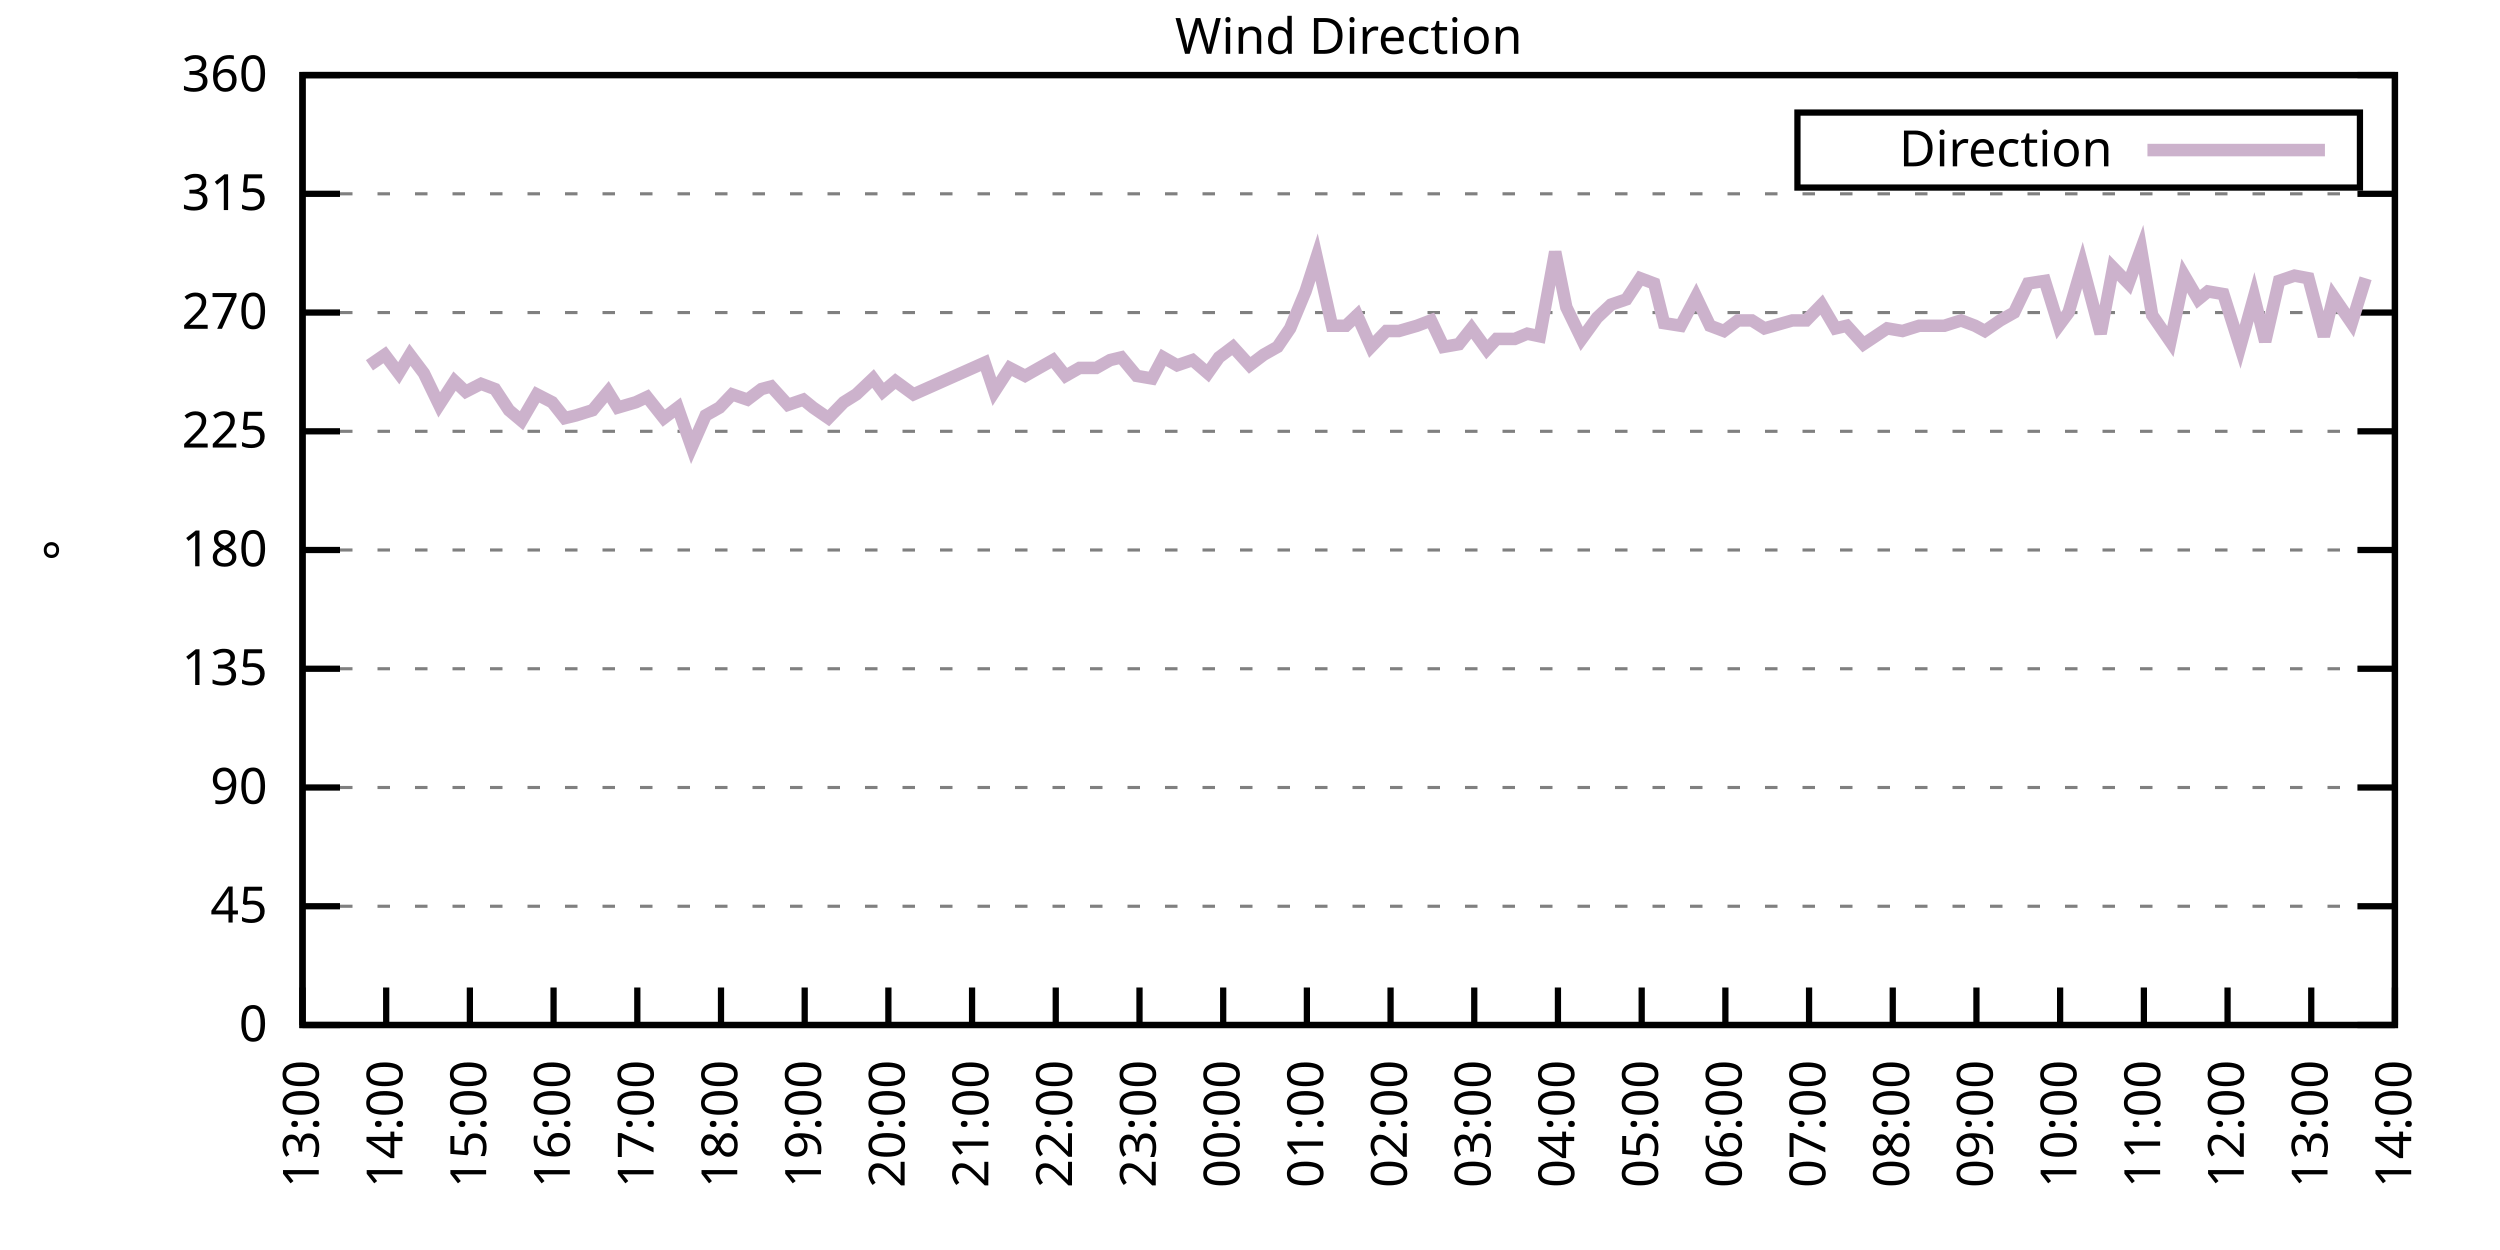
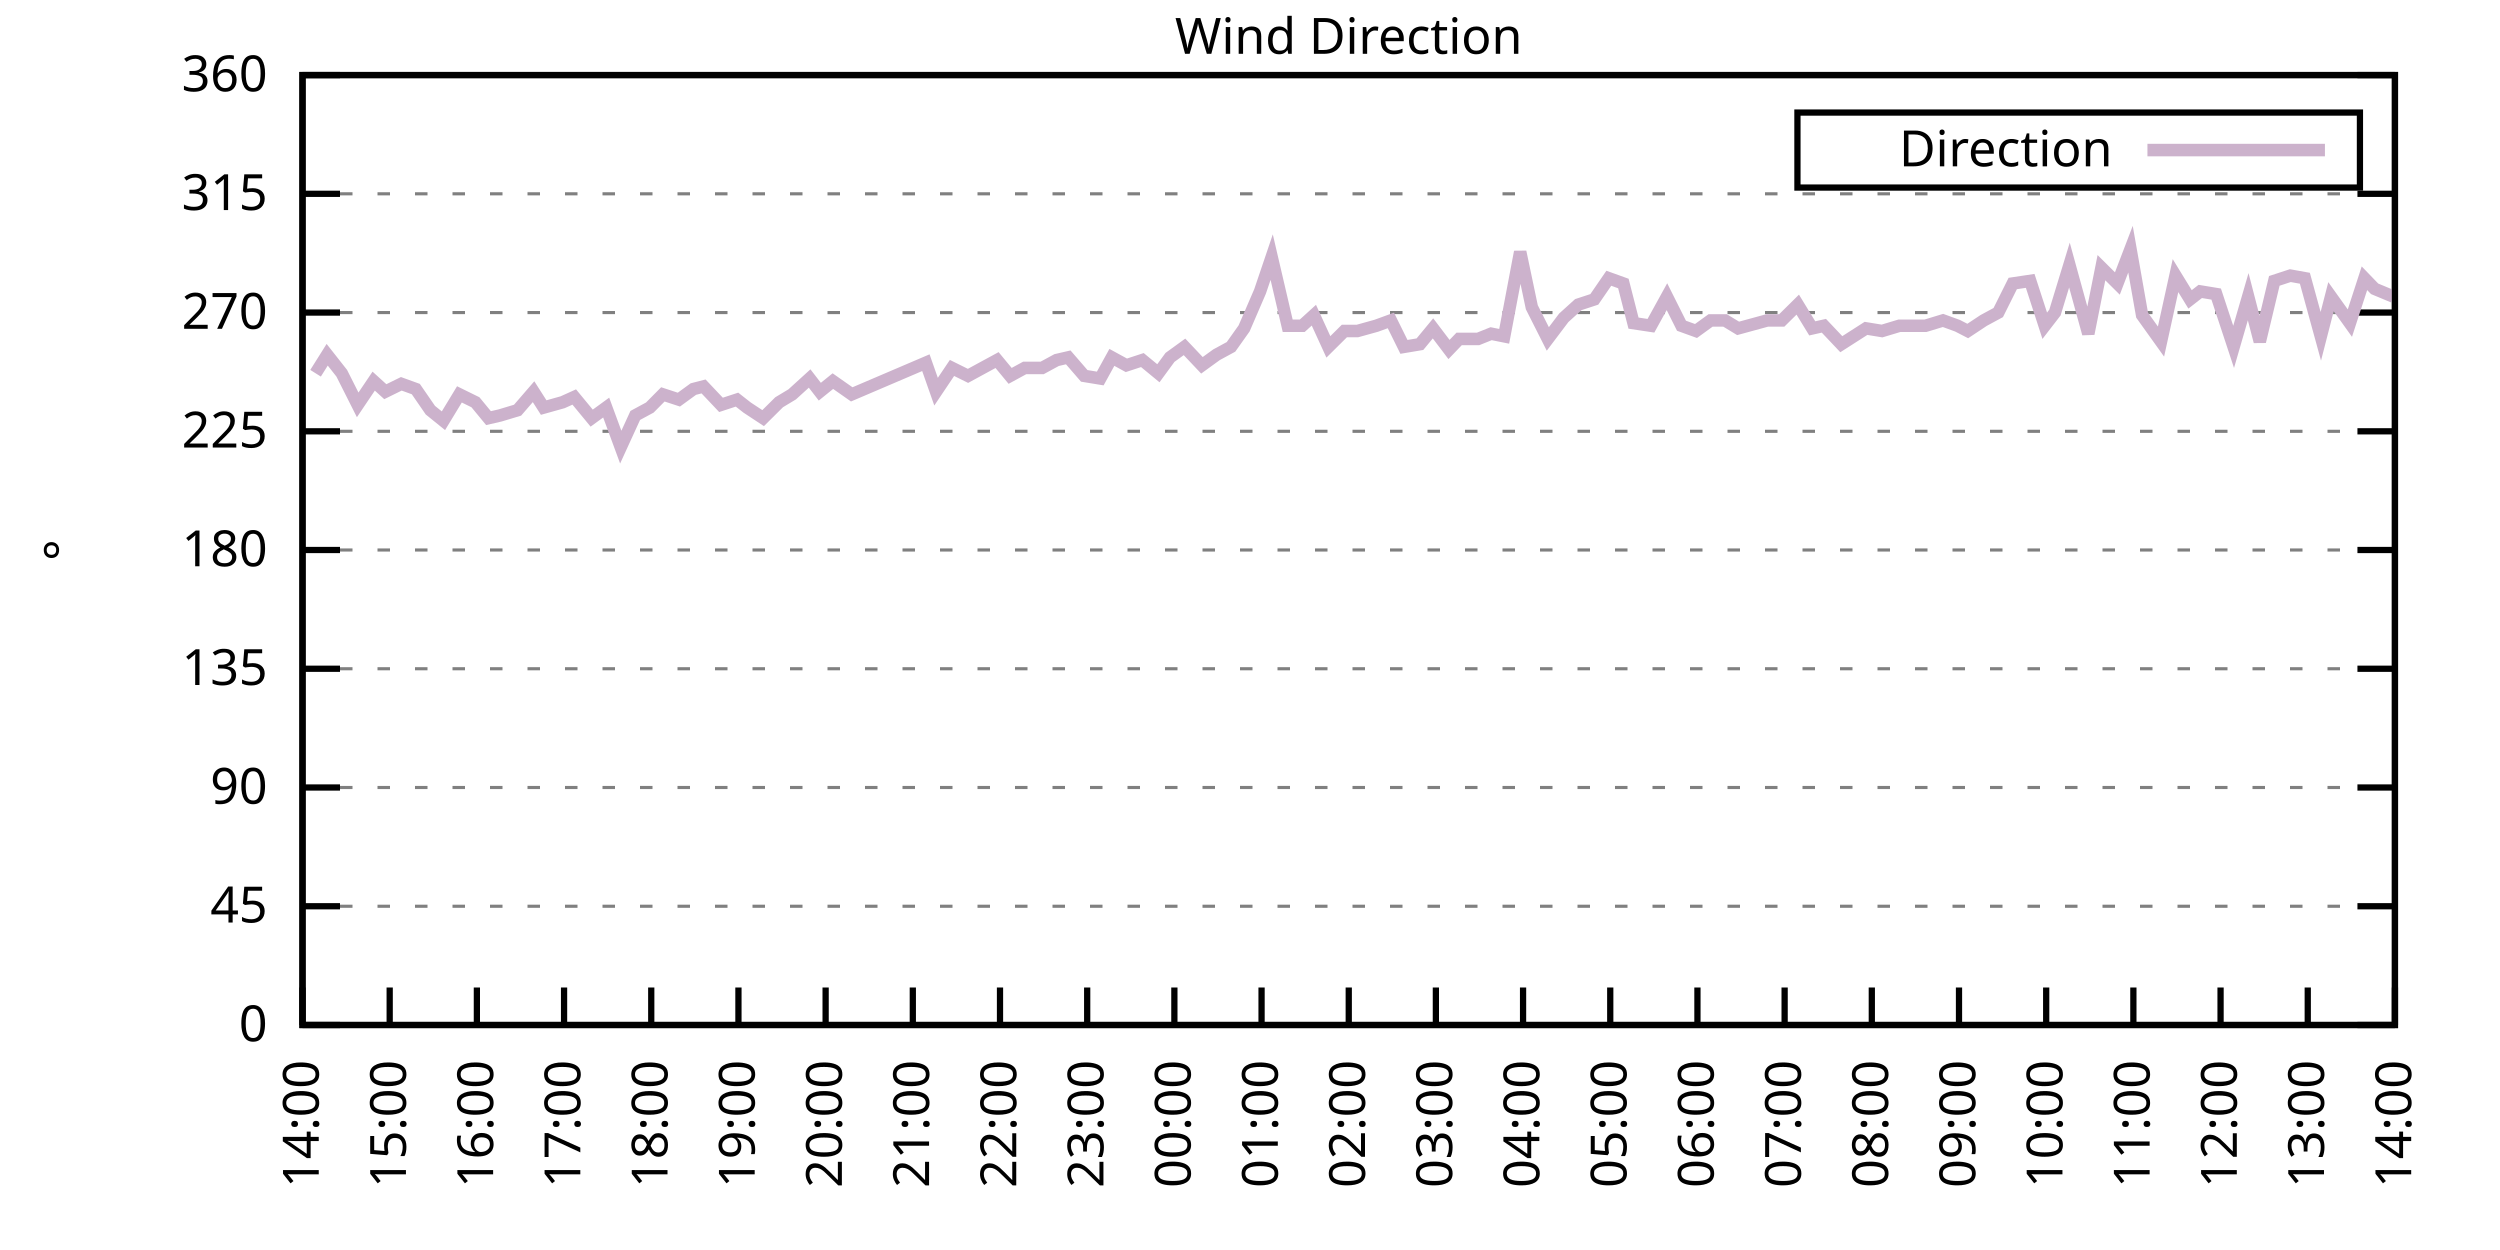
<svg xmlns="http://www.w3.org/2000/svg" xmlns:xlink="http://www.w3.org/1999/xlink" width="400" height="200" viewBox="0 0 400 200">
  <g id="gnuplot_canvas">
    <rect x="0" y="0" width="400" height="200" fill="none" />
    <defs>
      <circle id="gpDot" r="0.5" stroke-width="0.5" stroke="currentColor" />
      <path id="gpPt0" stroke-width="0.333" stroke="currentColor" d="M-1,0 h2 M0,-1 v2" />
      <path id="gpPt1" stroke-width="0.333" stroke="currentColor" d="M-1,-1 L1,1 M1,-1 L-1,1" />
      <path id="gpPt2" stroke-width="0.333" stroke="currentColor" d="M-1,0 L1,0 M0,-1 L0,1 M-1,-1 L1,1 M-1,1 L1,-1" />
      <rect id="gpPt3" stroke-width="0.333" stroke="currentColor" x="-1" y="-1" width="2" height="2" />
      <rect id="gpPt4" stroke-width="0.333" stroke="currentColor" fill="currentColor" x="-1" y="-1" width="2" height="2" />
      <circle id="gpPt5" stroke-width="0.333" stroke="currentColor" cx="0" cy="0" r="1" />
      <use xlink:href="#gpPt5" id="gpPt6" fill="currentColor" stroke="none" />
      <path id="gpPt7" stroke-width="0.333" stroke="currentColor" d="M0,-1.33 L-1.33,0.67 L1.33,0.67 z" />
      <use xlink:href="#gpPt7" id="gpPt8" fill="currentColor" stroke="none" />
      <use xlink:href="#gpPt7" id="gpPt9" stroke="currentColor" transform="rotate(180)" />
      <use xlink:href="#gpPt9" id="gpPt10" fill="currentColor" stroke="none" />
      <use xlink:href="#gpPt3" id="gpPt11" stroke="currentColor" transform="rotate(45)" />
      <use xlink:href="#gpPt11" id="gpPt12" fill="currentColor" stroke="none" />
      <path id="gpPt13" stroke-width="0.333" stroke="currentColor" d="M0,1.330 L1.265,0.411 L0.782,-1.067 L-0.782,-1.076 L-1.265,0.411 z" />
      <use xlink:href="#gpPt13" id="gpPt14" fill="currentColor" stroke="none" />
      <filter id="textbox" filterUnits="objectBoundingBox" x="0" y="0" height="1" width="1">
        <feFlood flood-color="white" flood-opacity="1" result="bgnd" />
        <feComposite in="SourceGraphic" in2="bgnd" operator="atop" />
      </filter>
      <filter id="greybox" filterUnits="objectBoundingBox" x="0" y="0" height="1" width="1">
        <feFlood flood-color="lightgrey" flood-opacity="1" result="grey" />
        <feComposite in="SourceGraphic" in2="grey" operator="atop" />
      </filter>
    </defs>
    <g fill="none" color="white" stroke="currentColor" stroke-width="1.00" stroke-linecap="butt" stroke-linejoin="miter">
</g>
    <g fill="none" color="black" stroke="currentColor" stroke-width="1.00" stroke-linecap="butt" stroke-linejoin="miter">
      <g stroke="none" shape-rendering="crispEdges">
        <polygon fill="rgb(255, 255, 255)" points="48.40,164.00 383.18,164.00 383.18,12.02 48.40,12.02 " />
      </g>
    </g>
    <g fill="none" color="black" stroke="currentColor" stroke-width="1.00" stroke-linecap="butt" stroke-linejoin="miter">
</g>
    <g fill="none" color="black" stroke="black" stroke-width="0.50" stroke-linecap="butt" stroke-linejoin="miter">
</g>
    <g fill="none" color="gray" stroke="currentColor" stroke-width="0.50" stroke-linecap="butt" stroke-linejoin="miter">
      <path stroke="gray" stroke-dasharray="2,4" class="gridline" d="M48.40,164.00 L383.19,164.00  " />
    </g>
    <g fill="none" color="gray" stroke="gray" stroke-width="1.00" stroke-linecap="butt" stroke-linejoin="miter">
</g>
    <g fill="none" color="black" stroke="currentColor" stroke-width="1.00" stroke-linecap="butt" stroke-linejoin="miter">
      <path stroke="black" d="M48.40,164.00 L54.40,164.00 M383.19,164.00 L377.19,164.00  " />
      <g transform="translate(42.80,166.60)" stroke="none" fill="black" font-family="Sans" font-size="8.00" text-anchor="end">
        <text>
          <tspan font-family="Sans"> 0</tspan>
        </text>
      </g>
    </g>
    <g fill="none" color="black" stroke="currentColor" stroke-width="1.00" stroke-linecap="butt" stroke-linejoin="miter">
</g>
    <g fill="none" color="black" stroke="black" stroke-width="0.50" stroke-linecap="butt" stroke-linejoin="miter">
</g>
    <g fill="none" color="gray" stroke="currentColor" stroke-width="0.50" stroke-linecap="butt" stroke-linejoin="miter">
      <path stroke="gray" stroke-dasharray="2,4" class="gridline" d="M48.40,145.00 L383.19,145.00  " />
    </g>
    <g fill="none" color="gray" stroke="gray" stroke-width="1.00" stroke-linecap="butt" stroke-linejoin="miter">
</g>
    <g fill="none" color="black" stroke="currentColor" stroke-width="1.00" stroke-linecap="butt" stroke-linejoin="miter">
      <path stroke="black" d="M48.40,145.00 L54.40,145.00 M383.19,145.00 L377.19,145.00  " />
      <g transform="translate(42.80,147.60)" stroke="none" fill="black" font-family="Sans" font-size="8.00" text-anchor="end">
        <text>
          <tspan font-family="Sans"> 45</tspan>
        </text>
      </g>
    </g>
    <g fill="none" color="black" stroke="currentColor" stroke-width="1.00" stroke-linecap="butt" stroke-linejoin="miter">
</g>
    <g fill="none" color="black" stroke="black" stroke-width="0.50" stroke-linecap="butt" stroke-linejoin="miter">
</g>
    <g fill="none" color="gray" stroke="currentColor" stroke-width="0.50" stroke-linecap="butt" stroke-linejoin="miter">
      <path stroke="gray" stroke-dasharray="2,4" class="gridline" d="M48.40,126.00 L383.19,126.00  " />
    </g>
    <g fill="none" color="gray" stroke="gray" stroke-width="1.00" stroke-linecap="butt" stroke-linejoin="miter">
</g>
    <g fill="none" color="black" stroke="currentColor" stroke-width="1.00" stroke-linecap="butt" stroke-linejoin="miter">
      <path stroke="black" d="M48.40,126.00 L54.40,126.00 M383.19,126.00 L377.19,126.00  " />
      <g transform="translate(42.80,128.60)" stroke="none" fill="black" font-family="Sans" font-size="8.00" text-anchor="end">
        <text>
          <tspan font-family="Sans"> 90</tspan>
        </text>
      </g>
    </g>
    <g fill="none" color="black" stroke="currentColor" stroke-width="1.00" stroke-linecap="butt" stroke-linejoin="miter">
</g>
    <g fill="none" color="black" stroke="black" stroke-width="0.50" stroke-linecap="butt" stroke-linejoin="miter">
</g>
    <g fill="none" color="gray" stroke="currentColor" stroke-width="0.50" stroke-linecap="butt" stroke-linejoin="miter">
      <path stroke="gray" stroke-dasharray="2,4" class="gridline" d="M48.40,107.00 L383.19,107.00  " />
    </g>
    <g fill="none" color="gray" stroke="gray" stroke-width="1.00" stroke-linecap="butt" stroke-linejoin="miter">
</g>
    <g fill="none" color="black" stroke="currentColor" stroke-width="1.00" stroke-linecap="butt" stroke-linejoin="miter">
      <path stroke="black" d="M48.40,107.00 L54.40,107.00 M383.19,107.00 L377.19,107.00  " />
      <g transform="translate(42.80,109.60)" stroke="none" fill="black" font-family="Sans" font-size="8.00" text-anchor="end">
        <text>
          <tspan font-family="Sans"> 135</tspan>
        </text>
      </g>
    </g>
    <g fill="none" color="black" stroke="currentColor" stroke-width="1.00" stroke-linecap="butt" stroke-linejoin="miter">
</g>
    <g fill="none" color="black" stroke="black" stroke-width="0.50" stroke-linecap="butt" stroke-linejoin="miter">
</g>
    <g fill="none" color="gray" stroke="currentColor" stroke-width="0.50" stroke-linecap="butt" stroke-linejoin="miter">
      <path stroke="gray" stroke-dasharray="2,4" class="gridline" d="M48.40,88.00 L383.19,88.00  " />
    </g>
    <g fill="none" color="gray" stroke="gray" stroke-width="1.00" stroke-linecap="butt" stroke-linejoin="miter">
</g>
    <g fill="none" color="black" stroke="currentColor" stroke-width="1.00" stroke-linecap="butt" stroke-linejoin="miter">
      <path stroke="black" d="M48.40,88.00 L54.40,88.00 M383.19,88.00 L377.19,88.00  " />
      <g transform="translate(42.80,90.60)" stroke="none" fill="black" font-family="Sans" font-size="8.00" text-anchor="end">
        <text>
          <tspan font-family="Sans"> 180</tspan>
        </text>
      </g>
    </g>
    <g fill="none" color="black" stroke="currentColor" stroke-width="1.00" stroke-linecap="butt" stroke-linejoin="miter">
</g>
    <g fill="none" color="black" stroke="black" stroke-width="0.50" stroke-linecap="butt" stroke-linejoin="miter">
</g>
    <g fill="none" color="gray" stroke="currentColor" stroke-width="0.50" stroke-linecap="butt" stroke-linejoin="miter">
      <path stroke="gray" stroke-dasharray="2,4" class="gridline" d="M48.40,69.01 L383.19,69.01  " />
    </g>
    <g fill="none" color="gray" stroke="gray" stroke-width="1.00" stroke-linecap="butt" stroke-linejoin="miter">
</g>
    <g fill="none" color="black" stroke="currentColor" stroke-width="1.00" stroke-linecap="butt" stroke-linejoin="miter">
      <path stroke="black" d="M48.40,69.01 L54.40,69.01 M383.19,69.01 L377.19,69.01  " />
      <g transform="translate(42.80,71.61)" stroke="none" fill="black" font-family="Sans" font-size="8.00" text-anchor="end">
        <text>
          <tspan font-family="Sans"> 225</tspan>
        </text>
      </g>
    </g>
    <g fill="none" color="black" stroke="currentColor" stroke-width="1.00" stroke-linecap="butt" stroke-linejoin="miter">
</g>
    <g fill="none" color="black" stroke="black" stroke-width="0.50" stroke-linecap="butt" stroke-linejoin="miter">
</g>
    <g fill="none" color="gray" stroke="currentColor" stroke-width="0.50" stroke-linecap="butt" stroke-linejoin="miter">
      <path stroke="gray" stroke-dasharray="2,4" class="gridline" d="M48.40,50.01 L383.19,50.01  " />
    </g>
    <g fill="none" color="gray" stroke="gray" stroke-width="1.00" stroke-linecap="butt" stroke-linejoin="miter">
</g>
    <g fill="none" color="black" stroke="currentColor" stroke-width="1.00" stroke-linecap="butt" stroke-linejoin="miter">
      <path stroke="black" d="M48.40,50.01 L54.40,50.01 M383.19,50.01 L377.19,50.01  " />
      <g transform="translate(42.80,52.61)" stroke="none" fill="black" font-family="Sans" font-size="8.00" text-anchor="end">
        <text>
          <tspan font-family="Sans"> 270</tspan>
        </text>
      </g>
    </g>
    <g fill="none" color="black" stroke="currentColor" stroke-width="1.00" stroke-linecap="butt" stroke-linejoin="miter">
</g>
    <g fill="none" color="black" stroke="black" stroke-width="0.50" stroke-linecap="butt" stroke-linejoin="miter">
</g>
    <g fill="none" color="gray" stroke="currentColor" stroke-width="0.50" stroke-linecap="butt" stroke-linejoin="miter">
      <path stroke="gray" stroke-dasharray="2,4" class="gridline" d="M48.40,31.01 L383.19,31.01  " />
    </g>
    <g fill="none" color="gray" stroke="gray" stroke-width="1.00" stroke-linecap="butt" stroke-linejoin="miter">
</g>
    <g fill="none" color="black" stroke="currentColor" stroke-width="1.00" stroke-linecap="butt" stroke-linejoin="miter">
      <path stroke="black" d="M48.40,31.01 L54.40,31.01 M383.19,31.01 L377.19,31.01  " />
      <g transform="translate(42.80,33.61)" stroke="none" fill="black" font-family="Sans" font-size="8.00" text-anchor="end">
        <text>
          <tspan font-family="Sans"> 315</tspan>
        </text>
      </g>
    </g>
    <g fill="none" color="black" stroke="currentColor" stroke-width="1.00" stroke-linecap="butt" stroke-linejoin="miter">
</g>
    <g fill="none" color="black" stroke="black" stroke-width="0.50" stroke-linecap="butt" stroke-linejoin="miter">
</g>
    <g fill="none" color="gray" stroke="currentColor" stroke-width="0.50" stroke-linecap="butt" stroke-linejoin="miter">
      <path stroke="gray" stroke-dasharray="2,4" class="gridline" d="M48.40,12.01 L383.19,12.01  " />
    </g>
    <g fill="none" color="gray" stroke="gray" stroke-width="1.00" stroke-linecap="butt" stroke-linejoin="miter">
</g>
    <g fill="none" color="black" stroke="currentColor" stroke-width="1.00" stroke-linecap="butt" stroke-linejoin="miter">
      <path stroke="black" d="M48.40,12.01 L54.40,12.01 M383.19,12.01 L377.19,12.01  " />
      <g transform="translate(42.80,14.61)" stroke="none" fill="black" font-family="Sans" font-size="8.00" text-anchor="end">
        <text>
          <tspan font-family="Sans"> 360</tspan>
        </text>
      </g>
    </g>
    <g fill="none" color="black" stroke="currentColor" stroke-width="1.00" stroke-linecap="butt" stroke-linejoin="miter">
      <path stroke="black" d="M48.40,164.00 L48.40,158.00  " />
      <g transform="translate(51.00,169.60) rotate(270.00)" stroke="none" fill="black" font-family="Sans" font-size="8.00" text-anchor="end">
        <text>
-           <tspan font-family="Sans">13:00</tspan>
-         </text>
-       </g>
-     </g>
-     <g fill="none" color="black" stroke="currentColor" stroke-width="1.00" stroke-linecap="butt" stroke-linejoin="miter">
-       <path stroke="black" d="M61.79,164.00 L61.79,158.00  " />
-       <g transform="translate(64.39,169.60) rotate(270.00)" stroke="none" fill="black" font-family="Sans" font-size="8.00" text-anchor="end">
-         <text>
          <tspan font-family="Sans">14:00</tspan>
        </text>
      </g>
    </g>
    <g fill="none" color="black" stroke="currentColor" stroke-width="1.00" stroke-linecap="butt" stroke-linejoin="miter">
-       <path stroke="black" d="M75.18,164.00 L75.18,158.00  " />
-       <g transform="translate(77.78,169.60) rotate(270.00)" stroke="none" fill="black" font-family="Sans" font-size="8.00" text-anchor="end">
+       <path stroke="black" d="M62.35,164.00 L62.35,158.00  " />
+       <g transform="translate(64.95,169.60) rotate(270.00)" stroke="none" fill="black" font-family="Sans" font-size="8.00" text-anchor="end">
        <text>
          <tspan font-family="Sans">15:00</tspan>
        </text>
      </g>
    </g>
    <g fill="none" color="black" stroke="currentColor" stroke-width="1.00" stroke-linecap="butt" stroke-linejoin="miter">
-       <path stroke="black" d="M88.57,164.00 L88.57,158.00  " />
-       <g transform="translate(91.17,169.60) rotate(270.00)" stroke="none" fill="black" font-family="Sans" font-size="8.00" text-anchor="end">
+       <path stroke="black" d="M76.30,164.00 L76.30,158.00  " />
+       <g transform="translate(78.90,169.60) rotate(270.00)" stroke="none" fill="black" font-family="Sans" font-size="8.00" text-anchor="end">
        <text>
          <tspan font-family="Sans">16:00</tspan>
        </text>
      </g>
    </g>
    <g fill="none" color="black" stroke="currentColor" stroke-width="1.00" stroke-linecap="butt" stroke-linejoin="miter">
-       <path stroke="black" d="M101.97,164.00 L101.97,158.00  " />
-       <g transform="translate(104.57,169.60) rotate(270.00)" stroke="none" fill="black" font-family="Sans" font-size="8.00" text-anchor="end">
+       <path stroke="black" d="M90.25,164.00 L90.25,158.00  " />
+       <g transform="translate(92.85,169.60) rotate(270.00)" stroke="none" fill="black" font-family="Sans" font-size="8.00" text-anchor="end">
        <text>
          <tspan font-family="Sans">17:00</tspan>
        </text>
      </g>
    </g>
    <g fill="none" color="black" stroke="currentColor" stroke-width="1.00" stroke-linecap="butt" stroke-linejoin="miter">
-       <path stroke="black" d="M115.36,164.00 L115.36,158.00  " />
-       <g transform="translate(117.96,169.60) rotate(270.00)" stroke="none" fill="black" font-family="Sans" font-size="8.00" text-anchor="end">
+       <path stroke="black" d="M104.20,164.00 L104.20,158.00  " />
+       <g transform="translate(106.80,169.60) rotate(270.00)" stroke="none" fill="black" font-family="Sans" font-size="8.00" text-anchor="end">
        <text>
          <tspan font-family="Sans">18:00</tspan>
        </text>
      </g>
    </g>
    <g fill="none" color="black" stroke="currentColor" stroke-width="1.00" stroke-linecap="butt" stroke-linejoin="miter">
-       <path stroke="black" d="M128.75,164.00 L128.75,158.00  " />
-       <g transform="translate(131.35,169.60) rotate(270.00)" stroke="none" fill="black" font-family="Sans" font-size="8.00" text-anchor="end">
+       <path stroke="black" d="M118.15,164.00 L118.15,158.00  " />
+       <g transform="translate(120.75,169.60) rotate(270.00)" stroke="none" fill="black" font-family="Sans" font-size="8.00" text-anchor="end">
        <text>
          <tspan font-family="Sans">19:00</tspan>
        </text>
      </g>
    </g>
    <g fill="none" color="black" stroke="currentColor" stroke-width="1.00" stroke-linecap="butt" stroke-linejoin="miter">
-       <path stroke="black" d="M142.14,164.00 L142.14,158.00  " />
-       <g transform="translate(144.74,169.60) rotate(270.00)" stroke="none" fill="black" font-family="Sans" font-size="8.00" text-anchor="end">
+       <path stroke="black" d="M132.10,164.00 L132.10,158.00  " />
+       <g transform="translate(134.70,169.60) rotate(270.00)" stroke="none" fill="black" font-family="Sans" font-size="8.00" text-anchor="end">
        <text>
          <tspan font-family="Sans">20:00</tspan>
        </text>
      </g>
    </g>
    <g fill="none" color="black" stroke="currentColor" stroke-width="1.00" stroke-linecap="butt" stroke-linejoin="miter">
-       <path stroke="black" d="M155.53,164.00 L155.53,158.00  " />
-       <g transform="translate(158.13,169.60) rotate(270.00)" stroke="none" fill="black" font-family="Sans" font-size="8.00" text-anchor="end">
+       <path stroke="black" d="M146.05,164.00 L146.05,158.00  " />
+       <g transform="translate(148.65,169.60) rotate(270.00)" stroke="none" fill="black" font-family="Sans" font-size="8.00" text-anchor="end">
        <text>
          <tspan font-family="Sans">21:00</tspan>
        </text>
      </g>
    </g>
    <g fill="none" color="black" stroke="currentColor" stroke-width="1.00" stroke-linecap="butt" stroke-linejoin="miter">
-       <path stroke="black" d="M168.92,164.00 L168.92,158.00  " />
-       <g transform="translate(171.52,169.60) rotate(270.00)" stroke="none" fill="black" font-family="Sans" font-size="8.00" text-anchor="end">
+       <path stroke="black" d="M160.00,164.00 L160.00,158.00  " />
+       <g transform="translate(162.60,169.60) rotate(270.00)" stroke="none" fill="black" font-family="Sans" font-size="8.00" text-anchor="end">
        <text>
          <tspan font-family="Sans">22:00</tspan>
        </text>
      </g>
    </g>
    <g fill="none" color="black" stroke="currentColor" stroke-width="1.00" stroke-linecap="butt" stroke-linejoin="miter">
-       <path stroke="black" d="M182.32,164.00 L182.32,158.00  " />
-       <g transform="translate(184.92,169.60) rotate(270.00)" stroke="none" fill="black" font-family="Sans" font-size="8.00" text-anchor="end">
+       <path stroke="black" d="M173.95,164.00 L173.95,158.00  " />
+       <g transform="translate(176.55,169.60) rotate(270.00)" stroke="none" fill="black" font-family="Sans" font-size="8.00" text-anchor="end">
        <text>
          <tspan font-family="Sans">23:00</tspan>
        </text>
      </g>
    </g>
    <g fill="none" color="black" stroke="currentColor" stroke-width="1.00" stroke-linecap="butt" stroke-linejoin="miter">
-       <path stroke="black" d="M195.71,164.00 L195.71,158.00  " />
-       <g transform="translate(198.31,169.60) rotate(270.00)" stroke="none" fill="black" font-family="Sans" font-size="8.00" text-anchor="end">
+       <path stroke="black" d="M187.90,164.00 L187.90,158.00  " />
+       <g transform="translate(190.50,169.60) rotate(270.00)" stroke="none" fill="black" font-family="Sans" font-size="8.00" text-anchor="end">
        <text>
          <tspan font-family="Sans">00:00</tspan>
        </text>
      </g>
    </g>
    <g fill="none" color="black" stroke="currentColor" stroke-width="1.00" stroke-linecap="butt" stroke-linejoin="miter">
-       <path stroke="black" d="M209.10,164.00 L209.10,158.00  " />
-       <g transform="translate(211.70,169.60) rotate(270.00)" stroke="none" fill="black" font-family="Sans" font-size="8.00" text-anchor="end">
+       <path stroke="black" d="M201.85,164.00 L201.85,158.00  " />
+       <g transform="translate(204.45,169.60) rotate(270.00)" stroke="none" fill="black" font-family="Sans" font-size="8.00" text-anchor="end">
        <text>
          <tspan font-family="Sans">01:00</tspan>
        </text>
      </g>
    </g>
    <g fill="none" color="black" stroke="currentColor" stroke-width="1.00" stroke-linecap="butt" stroke-linejoin="miter">
-       <path stroke="black" d="M222.49,164.00 L222.49,158.00  " />
-       <g transform="translate(225.09,169.60) rotate(270.00)" stroke="none" fill="black" font-family="Sans" font-size="8.00" text-anchor="end">
+       <path stroke="black" d="M215.80,164.00 L215.80,158.00  " />
+       <g transform="translate(218.40,169.60) rotate(270.00)" stroke="none" fill="black" font-family="Sans" font-size="8.00" text-anchor="end">
        <text>
          <tspan font-family="Sans">02:00</tspan>
        </text>
      </g>
    </g>
    <g fill="none" color="black" stroke="currentColor" stroke-width="1.00" stroke-linecap="butt" stroke-linejoin="miter">
-       <path stroke="black" d="M235.88,164.00 L235.88,158.00  " />
-       <g transform="translate(238.48,169.60) rotate(270.00)" stroke="none" fill="black" font-family="Sans" font-size="8.00" text-anchor="end">
+       <path stroke="black" d="M229.74,164.00 L229.74,158.00  " />
+       <g transform="translate(232.34,169.60) rotate(270.00)" stroke="none" fill="black" font-family="Sans" font-size="8.00" text-anchor="end">
        <text>
          <tspan font-family="Sans">03:00</tspan>
        </text>
      </g>
    </g>
    <g fill="none" color="black" stroke="currentColor" stroke-width="1.00" stroke-linecap="butt" stroke-linejoin="miter">
-       <path stroke="black" d="M249.27,164.00 L249.27,158.00  " />
-       <g transform="translate(251.87,169.60) rotate(270.00)" stroke="none" fill="black" font-family="Sans" font-size="8.00" text-anchor="end">
+       <path stroke="black" d="M243.69,164.00 L243.69,158.00  " />
+       <g transform="translate(246.29,169.60) rotate(270.00)" stroke="none" fill="black" font-family="Sans" font-size="8.00" text-anchor="end">
        <text>
          <tspan font-family="Sans">04:00</tspan>
        </text>
      </g>
    </g>
    <g fill="none" color="black" stroke="currentColor" stroke-width="1.00" stroke-linecap="butt" stroke-linejoin="miter">
-       <path stroke="black" d="M262.67,164.00 L262.67,158.00  " />
-       <g transform="translate(265.27,169.60) rotate(270.00)" stroke="none" fill="black" font-family="Sans" font-size="8.00" text-anchor="end">
+       <path stroke="black" d="M257.64,164.00 L257.64,158.00  " />
+       <g transform="translate(260.24,169.60) rotate(270.00)" stroke="none" fill="black" font-family="Sans" font-size="8.00" text-anchor="end">
        <text>
          <tspan font-family="Sans">05:00</tspan>
        </text>
      </g>
    </g>
    <g fill="none" color="black" stroke="currentColor" stroke-width="1.00" stroke-linecap="butt" stroke-linejoin="miter">
-       <path stroke="black" d="M276.06,164.00 L276.06,158.00  " />
-       <g transform="translate(278.66,169.60) rotate(270.00)" stroke="none" fill="black" font-family="Sans" font-size="8.00" text-anchor="end">
+       <path stroke="black" d="M271.59,164.00 L271.59,158.00  " />
+       <g transform="translate(274.19,169.60) rotate(270.00)" stroke="none" fill="black" font-family="Sans" font-size="8.00" text-anchor="end">
        <text>
          <tspan font-family="Sans">06:00</tspan>
        </text>
      </g>
    </g>
    <g fill="none" color="black" stroke="currentColor" stroke-width="1.00" stroke-linecap="butt" stroke-linejoin="miter">
-       <path stroke="black" d="M289.45,164.00 L289.45,158.00  " />
-       <g transform="translate(292.05,169.60) rotate(270.00)" stroke="none" fill="black" font-family="Sans" font-size="8.00" text-anchor="end">
+       <path stroke="black" d="M285.54,164.00 L285.54,158.00  " />
+       <g transform="translate(288.14,169.60) rotate(270.00)" stroke="none" fill="black" font-family="Sans" font-size="8.00" text-anchor="end">
        <text>
          <tspan font-family="Sans">07:00</tspan>
        </text>
      </g>
    </g>
    <g fill="none" color="black" stroke="currentColor" stroke-width="1.00" stroke-linecap="butt" stroke-linejoin="miter">
-       <path stroke="black" d="M302.84,164.00 L302.84,158.00  " />
-       <g transform="translate(305.44,169.60) rotate(270.00)" stroke="none" fill="black" font-family="Sans" font-size="8.00" text-anchor="end">
+       <path stroke="black" d="M299.49,164.00 L299.49,158.00  " />
+       <g transform="translate(302.09,169.60) rotate(270.00)" stroke="none" fill="black" font-family="Sans" font-size="8.00" text-anchor="end">
        <text>
          <tspan font-family="Sans">08:00</tspan>
        </text>
      </g>
    </g>
    <g fill="none" color="black" stroke="currentColor" stroke-width="1.00" stroke-linecap="butt" stroke-linejoin="miter">
-       <path stroke="black" d="M316.23,164.00 L316.23,158.00  " />
-       <g transform="translate(318.83,169.60) rotate(270.00)" stroke="none" fill="black" font-family="Sans" font-size="8.00" text-anchor="end">
+       <path stroke="black" d="M313.44,164.00 L313.44,158.00  " />
+       <g transform="translate(316.04,169.60) rotate(270.00)" stroke="none" fill="black" font-family="Sans" font-size="8.00" text-anchor="end">
        <text>
          <tspan font-family="Sans">09:00</tspan>
        </text>
      </g>
    </g>
    <g fill="none" color="black" stroke="currentColor" stroke-width="1.00" stroke-linecap="butt" stroke-linejoin="miter">
-       <path stroke="black" d="M329.62,164.00 L329.62,158.00  " />
-       <g transform="translate(332.22,169.60) rotate(270.00)" stroke="none" fill="black" font-family="Sans" font-size="8.00" text-anchor="end">
+       <path stroke="black" d="M327.39,164.00 L327.39,158.00  " />
+       <g transform="translate(329.99,169.60) rotate(270.00)" stroke="none" fill="black" font-family="Sans" font-size="8.00" text-anchor="end">
        <text>
          <tspan font-family="Sans">10:00</tspan>
        </text>
      </g>
    </g>
    <g fill="none" color="black" stroke="currentColor" stroke-width="1.00" stroke-linecap="butt" stroke-linejoin="miter">
-       <path stroke="black" d="M343.02,164.00 L343.02,158.00  " />
-       <g transform="translate(345.62,169.60) rotate(270.00)" stroke="none" fill="black" font-family="Sans" font-size="8.00" text-anchor="end">
+       <path stroke="black" d="M341.34,164.00 L341.34,158.00  " />
+       <g transform="translate(343.94,169.60) rotate(270.00)" stroke="none" fill="black" font-family="Sans" font-size="8.00" text-anchor="end">
        <text>
          <tspan font-family="Sans">11:00</tspan>
        </text>
      </g>
    </g>
    <g fill="none" color="black" stroke="currentColor" stroke-width="1.00" stroke-linecap="butt" stroke-linejoin="miter">
-       <path stroke="black" d="M356.41,164.00 L356.41,158.00  " />
-       <g transform="translate(359.01,169.60) rotate(270.00)" stroke="none" fill="black" font-family="Sans" font-size="8.00" text-anchor="end">
+       <path stroke="black" d="M355.29,164.00 L355.29,158.00  " />
+       <g transform="translate(357.89,169.60) rotate(270.00)" stroke="none" fill="black" font-family="Sans" font-size="8.00" text-anchor="end">
        <text>
          <tspan font-family="Sans">12:00</tspan>
        </text>
      </g>
    </g>
    <g fill="none" color="black" stroke="currentColor" stroke-width="1.00" stroke-linecap="butt" stroke-linejoin="miter">
-       <path stroke="black" d="M369.80,164.00 L369.80,158.00  " />
-       <g transform="translate(372.40,169.60) rotate(270.00)" stroke="none" fill="black" font-family="Sans" font-size="8.00" text-anchor="end">
+       <path stroke="black" d="M369.24,164.00 L369.24,158.00  " />
+       <g transform="translate(371.84,169.60) rotate(270.00)" stroke="none" fill="black" font-family="Sans" font-size="8.00" text-anchor="end">
        <text>
          <tspan font-family="Sans">13:00</tspan>
        </text>
      </g>
    </g>
    <g fill="none" color="black" stroke="currentColor" stroke-width="1.00" stroke-linecap="butt" stroke-linejoin="miter">
      <path stroke="black" d="M383.19,164.00 L383.19,158.00  " />
      <g transform="translate(385.79,169.60) rotate(270.00)" stroke="none" fill="black" font-family="Sans" font-size="8.00" text-anchor="end">
        <text>
          <tspan font-family="Sans">14:00</tspan>
        </text>
      </g>
    </g>
    <g fill="none" color="black" stroke="currentColor" stroke-width="1.00" stroke-linecap="butt" stroke-linejoin="miter">
</g>
    <g fill="none" color="black" stroke="currentColor" stroke-width="1.00" stroke-linecap="butt" stroke-linejoin="miter">
      <path stroke="black" d="M48.40,12.01 L48.40,164.00 L383.19,164.00 L383.19,12.01 L48.40,12.01 Z  " />
    </g>
    <g fill="none" color="black" stroke="currentColor" stroke-width="1.00" stroke-linecap="butt" stroke-linejoin="miter">
</g>
    <g fill="none" color="black" stroke="currentColor" stroke-width="1.00" stroke-linecap="butt" stroke-linejoin="miter">
      <path stroke="black" d="M287.59,30.01 L287.59,18.01 L377.59,18.01 L377.59,30.01 L287.59,30.01 Z  " />
    </g>
    <g id="Wind_direction_plot_1">
      <g fill="none" color="white" stroke="black" stroke-width="2.00" stroke-linecap="butt" stroke-linejoin="miter">
</g>
      <g fill="none" color="black" stroke="currentColor" stroke-width="2.00" stroke-linecap="butt" stroke-linejoin="miter">
        <g transform="translate(337.99,26.61)" stroke="none" fill="black" font-family="Sans" font-size="8.00" text-anchor="end">
          <text>
            <tspan font-family="Sans">Direction</tspan>
          </text>
        </g>
      </g>
      <g fill="none" color="black" stroke="currentColor" stroke-width="2.00" stroke-linecap="butt" stroke-linejoin="miter">
-         <path stroke="rgb(204, 178, 204)" d="M343.59,24.01 L371.99,24.01 M59.11,58.45 L61.57,56.76 L63.80,59.72 L65.59,56.76 L67.82,59.72 L70.27,64.78   L72.73,60.98 L74.51,62.67 L76.97,61.41 L79.20,62.25 L81.43,65.63 L83.44,67.32 L85.90,63.10 L88.35,64.36   L90.36,66.90 L92.15,66.47 L94.82,65.63 L97.28,62.67 L98.84,65.21 L101.74,64.36 L103.53,63.52 L106.21,66.90   L108.44,65.21 L110.67,71.54 L112.90,66.47 L115.13,65.21 L117.14,63.10 L119.60,63.94 L121.83,62.25 L123.39,61.83   L126.07,64.78 L128.53,63.94 L130.09,65.21 L132.54,66.90 L135.00,64.36 L137.01,63.10 L139.69,60.56 L141.25,62.67   L143.26,60.98 L146.16,63.10 L157.54,58.03 L159.10,62.67 L161.56,58.87 L164.01,60.14 L166.25,58.87 L168.48,57.61   L170.49,60.14 L172.72,58.87 L175.40,58.87 L177.63,57.61 L179.41,57.18 L181.87,60.14 L184.32,60.56 L186.11,57.18   L188.34,58.45 L190.80,57.61 L193.25,59.72 L195.04,57.18 L197.27,55.50 L199.95,58.45 L202.18,56.76 L204.41,55.50   L206.42,52.54 L208.88,46.63 L210.66,41.14 L213.12,52.12 L215.35,52.12 L217.13,50.43 L219.37,55.50 L221.82,52.96   L223.83,52.96 L226.73,52.12 L228.96,51.27 L230.97,55.50 L233.43,55.07 L235.44,52.54 L237.89,55.92 L239.45,54.23   L242.36,54.23 L244.36,53.39 L246.37,53.81 L248.83,40.30 L250.61,49.16 L253.07,54.23 L255.52,50.85 L257.76,48.74   L260.21,47.90 L262.44,44.52 L264.67,45.36 L266.24,51.70 L268.92,52.12 L271.37,47.47 L273.60,52.12 L275.83,52.96   L278.07,51.27 L280.30,51.27 L282.31,52.54 L286.77,51.27 L289.00,51.27 L291.46,48.74 L293.69,52.54 L295.48,52.12   L298.15,55.07 L301.95,52.54 L304.40,52.96 L307.08,52.12 L309.09,52.12 L311.10,52.12 L313.78,51.27 L316.01,52.12   L317.57,52.96 L320.03,51.27 L322.26,50.01 L324.49,45.36 L327.17,44.94 L329.40,52.12 L330.96,50.01 L333.19,42.41   L336.10,53.39 L338.10,42.83 L340.56,45.36 L342.57,39.87 L344.35,50.43 L347.26,54.65 L349.49,44.10 L351.72,47.90   L353.28,46.63 L355.74,47.05 L358.42,55.50 L360.65,47.47 L362.43,54.65 L364.66,44.94 L367.12,44.10 L369.35,44.52   L371.81,53.81 L373.37,47.47 L376.27,51.70 L378.50,44.52  " />
+         <path stroke="rgb(204, 178, 204)" d="M343.59,24.01 L371.99,24.01 M50.49,59.72 L52.35,56.76 L54.68,59.72 L57.23,64.78 L59.79,60.98 L61.65,62.67   L64.21,61.41 L66.53,62.25 L68.86,65.63 L70.95,67.32 L73.51,63.10 L76.07,64.36 L78.16,66.90 L80.02,66.47   L82.81,65.63 L85.37,62.67 L86.99,65.21 L90.02,64.36 L91.88,63.52 L94.67,66.90 L96.99,65.21 L99.32,71.54   L101.64,66.47 L103.97,65.21 L106.06,63.10 L108.62,63.94 L110.94,62.25 L112.57,61.83 L115.36,64.78 L117.92,63.94   L119.54,65.21 L122.10,66.90 L124.66,64.36 L126.75,63.10 L129.54,60.56 L131.17,62.67 L133.26,60.98 L136.28,63.10   L148.14,58.03 L149.77,62.67 L152.32,58.87 L154.88,60.14 L157.21,58.87 L159.53,57.61 L161.62,60.14 L163.95,58.87   L166.74,58.87 L169.06,57.61 L170.92,57.18 L173.48,60.14 L176.04,60.56 L177.90,57.18 L180.22,58.45 L182.78,57.61   L185.34,59.72 L187.20,57.18 L189.52,55.50 L192.31,58.45 L194.64,56.76 L196.96,55.50 L199.06,52.54 L201.61,46.63   L203.47,41.14 L206.03,52.12 L208.36,52.12 L210.22,50.43 L212.54,55.50 L215.10,52.96 L217.19,52.96 L220.21,52.12   L222.54,51.27 L224.63,55.50 L227.19,55.07 L229.28,52.54 L231.84,55.92 L233.46,54.23 L236.49,54.23 L238.58,53.39   L240.67,53.81 L243.23,40.30 L245.09,49.16 L247.65,54.23 L250.20,50.85 L252.53,48.74 L255.09,47.90 L257.41,44.52   L259.74,45.36 L261.36,51.70 L264.15,52.12 L266.71,47.47 L269.04,52.12 L271.36,52.96 L273.69,51.27 L276.01,51.27   L278.10,52.54 L282.75,51.27 L285.08,51.27 L287.64,48.74 L289.96,52.54 L291.82,52.12 L294.61,55.07 L298.56,52.54   L301.12,52.96 L303.91,52.12 L306.00,52.12 L308.09,52.12 L310.88,51.27 L313.21,52.12 L314.84,52.96 L317.39,51.27   L319.72,50.01 L322.04,45.36 L324.83,44.94 L327.16,52.12 L328.79,50.01 L331.11,42.41 L334.13,53.39 L336.23,42.83   L338.78,45.36 L340.88,39.87 L342.74,50.43 L345.76,54.65 L348.08,44.10 L350.41,47.90 L352.04,46.63 L354.59,47.05   L357.38,55.50 L359.71,47.47 L361.57,54.65 L363.89,44.94 L366.45,44.10 L368.78,44.52 L371.33,53.81 L372.96,47.47   L375.98,51.70 L378.31,44.52 L379.94,46.21 L382.96,47.47  " />
      </g>
    </g>
    <g fill="none" color="black" stroke="currentColor" stroke-width="2.00" stroke-linecap="butt" stroke-linejoin="miter">
</g>
    <g fill="none" color="black" stroke="black" stroke-width="1.00" stroke-linecap="butt" stroke-linejoin="miter">
</g>
    <g fill="none" color="black" stroke="currentColor" stroke-width="1.00" stroke-linecap="butt" stroke-linejoin="miter">
      <path stroke="black" d="M48.40,12.01 L48.40,164.00 L383.19,164.00 L383.19,12.01 L48.40,12.01 Z  " />
      <g transform="translate(12.80,88.01) rotate(270.00)" stroke="none" fill="black" font-family="Sans" font-size="8.00" text-anchor="middle">
        <text>
          <tspan font-family="Sans">°</tspan>
        </text>
      </g>
    </g>
    <g fill="none" color="black" stroke="currentColor" stroke-width="1.00" stroke-linecap="butt" stroke-linejoin="miter">
</g>
    <g fill="none" color="black" stroke="currentColor" stroke-width="1.00" stroke-linecap="butt" stroke-linejoin="miter">
      <g transform="translate(215.79,8.61)" stroke="none" fill="black" font-family="Sans" font-size="8.00" text-anchor="middle">
        <text>
          <tspan font-family="Sans">Wind Direction</tspan>
        </text>
      </g>
    </g>
    <g fill="none" color="black" stroke="currentColor" stroke-width="1.00" stroke-linecap="butt" stroke-linejoin="miter">
</g>
  </g>
</svg>
